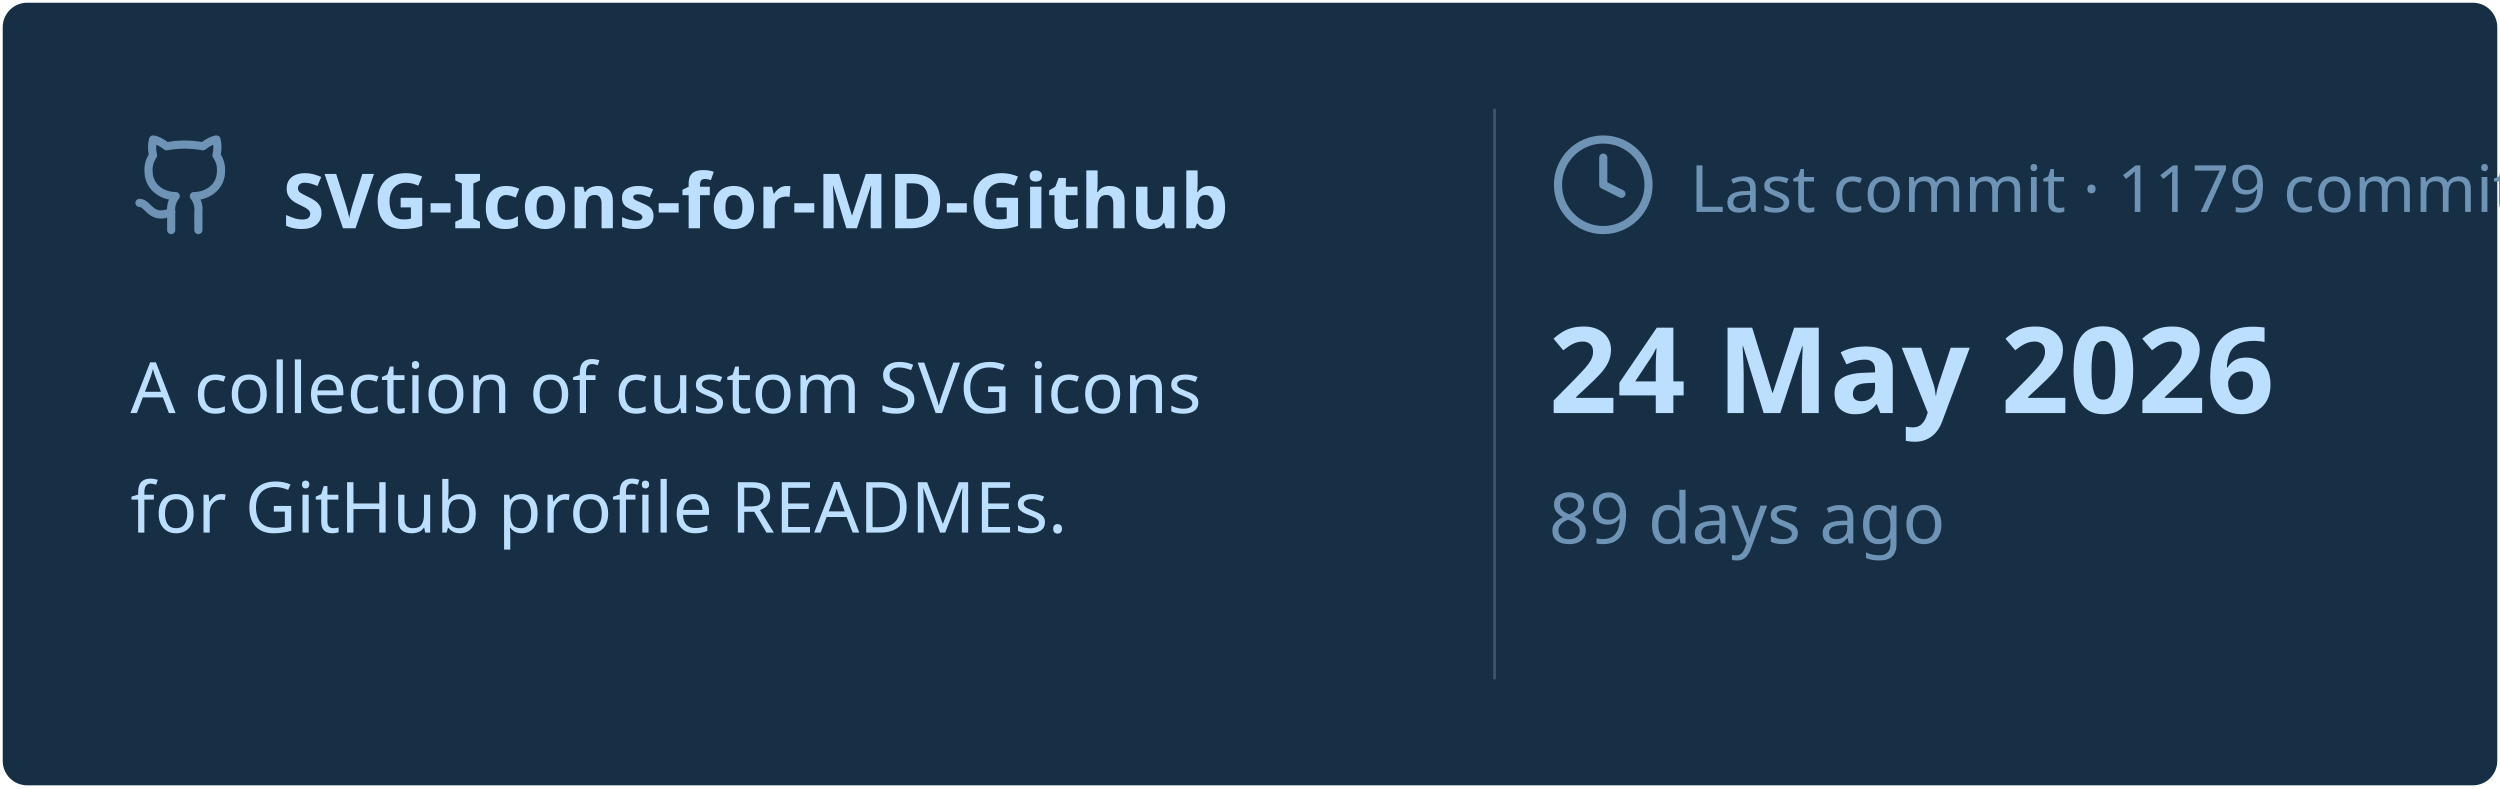
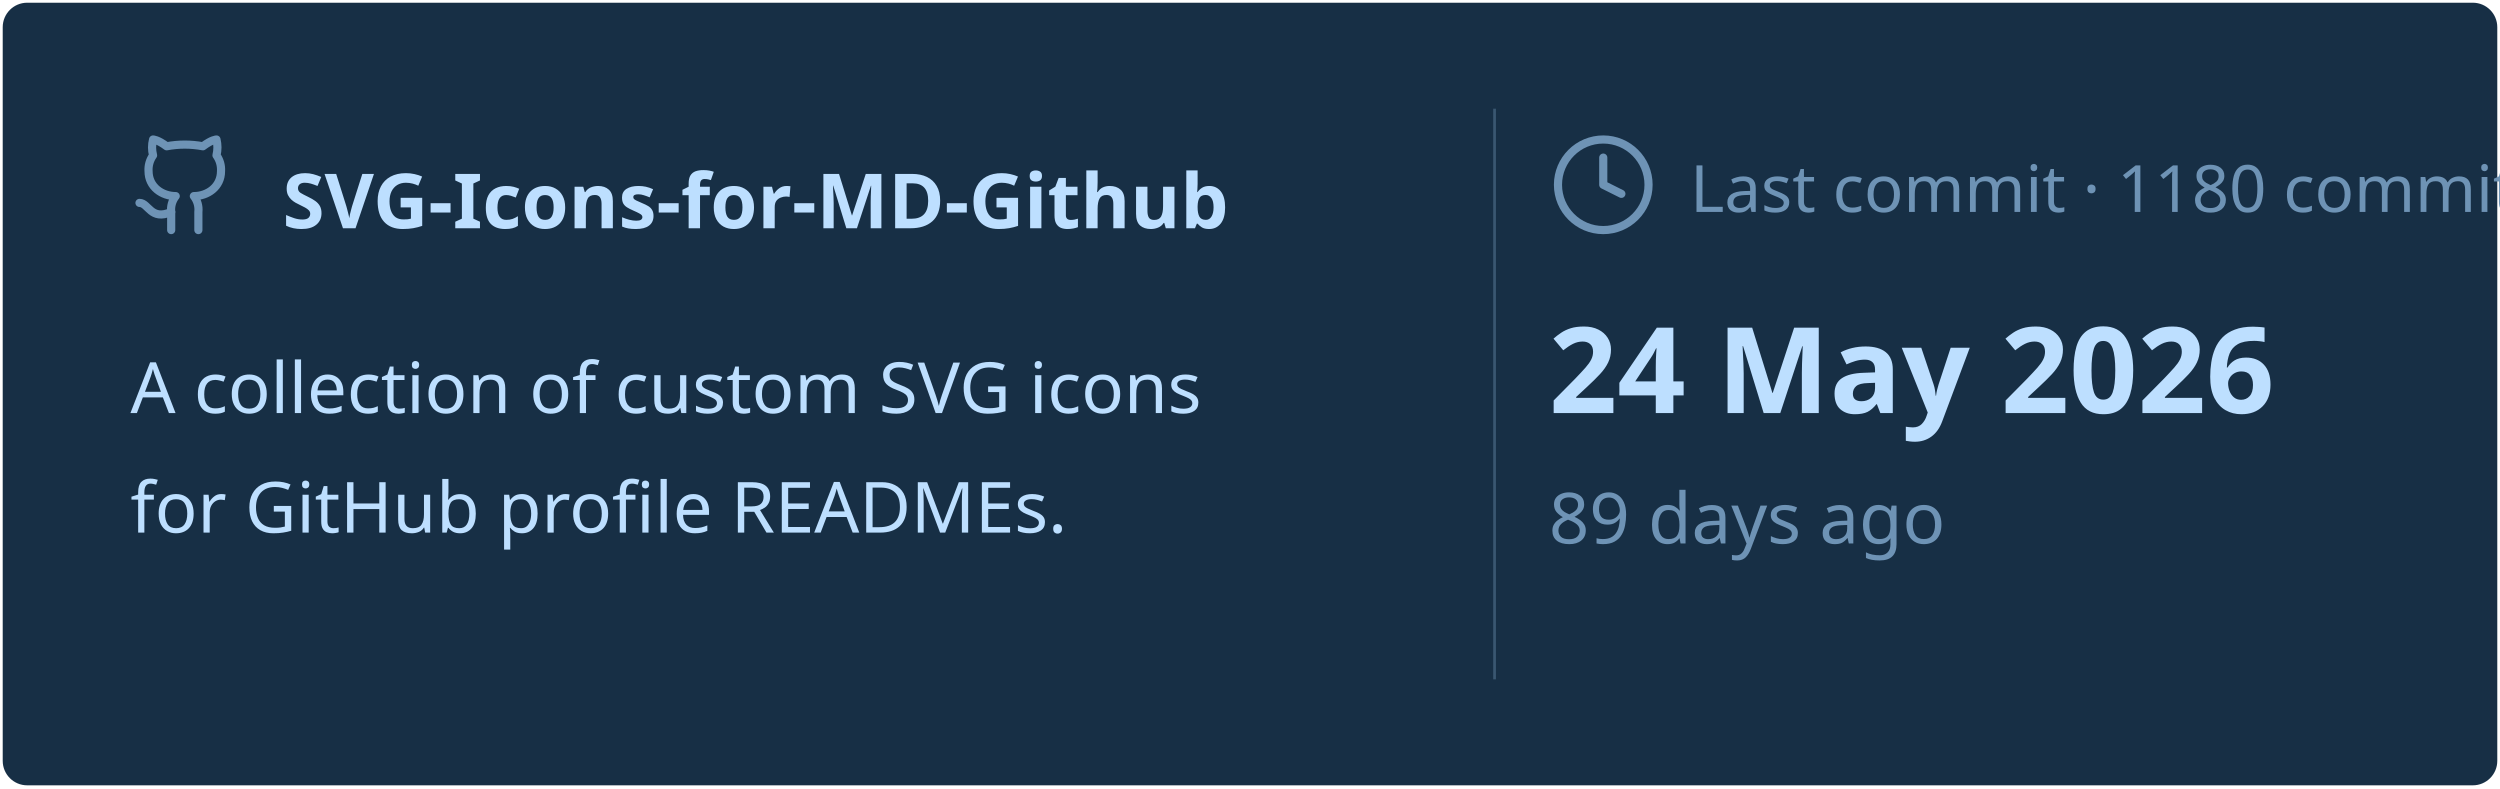
<svg xmlns="http://www.w3.org/2000/svg" viewBox="0 0 460 145" width="460px" height="145px">
  <rect stroke="#000000" stroke-opacity="0" fill="#172F45" rx="4.5" x="0.5" y="0.5" width="459" height="144" />
  <g transform="translate(24, 42)">
    <svg x="0" y="-18" width="20" height="20" viewBox="0 0 24 24" fill="none" stroke="#6E93B5" stroke-width="1.8" stroke-linecap="round" stroke-linejoin="round">
      <path d="M15 22v-4a4.8 4.8 0 0 0-1-3.5c3 0 6-2 6-5.5.08-1.25-.27-2.48-1-3.5.28-1.15.28-2.35 0-3.5 0 0-1 0-3 1.5-2.64-.5-5.36-.5-8 0C6 2 5 2 5 2c-.3 1.15-.3 2.35 0 3.5A5.403 5.403 0 0 0 4 9c0 3.5 3 5.5 6 5.5-.39.49-.68 1.05-.85 1.65-.17.6-.22 1.23-.15 1.85v4" />
      <path d="M9 18c-4.51 2-5-2-7-2" />
    </svg>
    <text x="28" y="0" font-family="&quot;Segoe UI&quot;, Ubuntu, sans-serif" font-size="14" font-weight="700" fill="#BDDFFF">SVG-Icons-for-MD-Github</text>
  </g>
  <text x="24" y="76" font-family="&quot;Segoe UI&quot;, Ubuntu, sans-serif" font-size="13" font-weight="400" fill="#BDDFFF">A collection of custom SVG icons</text>
  <text x="24" y="98" font-family="&quot;Segoe UI&quot;, Ubuntu, sans-serif" font-size="13" font-weight="400" fill="#BDDFFF">for GitHub profile READMEs.</text>
  <line x1="275" y1="20" x2="275" y2="125" stroke="#6E93B5" stroke-width="0.5" stroke-opacity="0.4" />
  <svg x="285" y="24" width="20" height="20" viewBox="0 0 24 24" fill="none" stroke="#6E93B5" stroke-width="1.8" stroke-linecap="round" stroke-linejoin="round">
    <circle cx="12" cy="12" r="10" />
    <polyline points="12 6 12 12 16 14" />
  </svg>
-   <text x="311" y="39" font-family="&quot;Segoe UI&quot;, Ubuntu, sans-serif" font-size="12" font-weight="400" fill="#6E93B5">Last commit · 1179 commits</text>
+   <text x="311" y="39" font-family="&quot;Segoe UI&quot;, Ubuntu, sans-serif" font-size="12" font-weight="400" fill="#6E93B5">Last commit · 1180 commits</text>
  <text x="285" y="76" font-family="&quot;Segoe UI&quot;, Ubuntu, sans-serif" font-size="22" font-weight="700" fill="#BDDFFF">24 May 2026</text>
  <text x="285" y="100" font-family="&quot;Segoe UI&quot;, Ubuntu, sans-serif" font-size="13" font-weight="400" fill="#6E93B5">89 days ago</text>
</svg>
